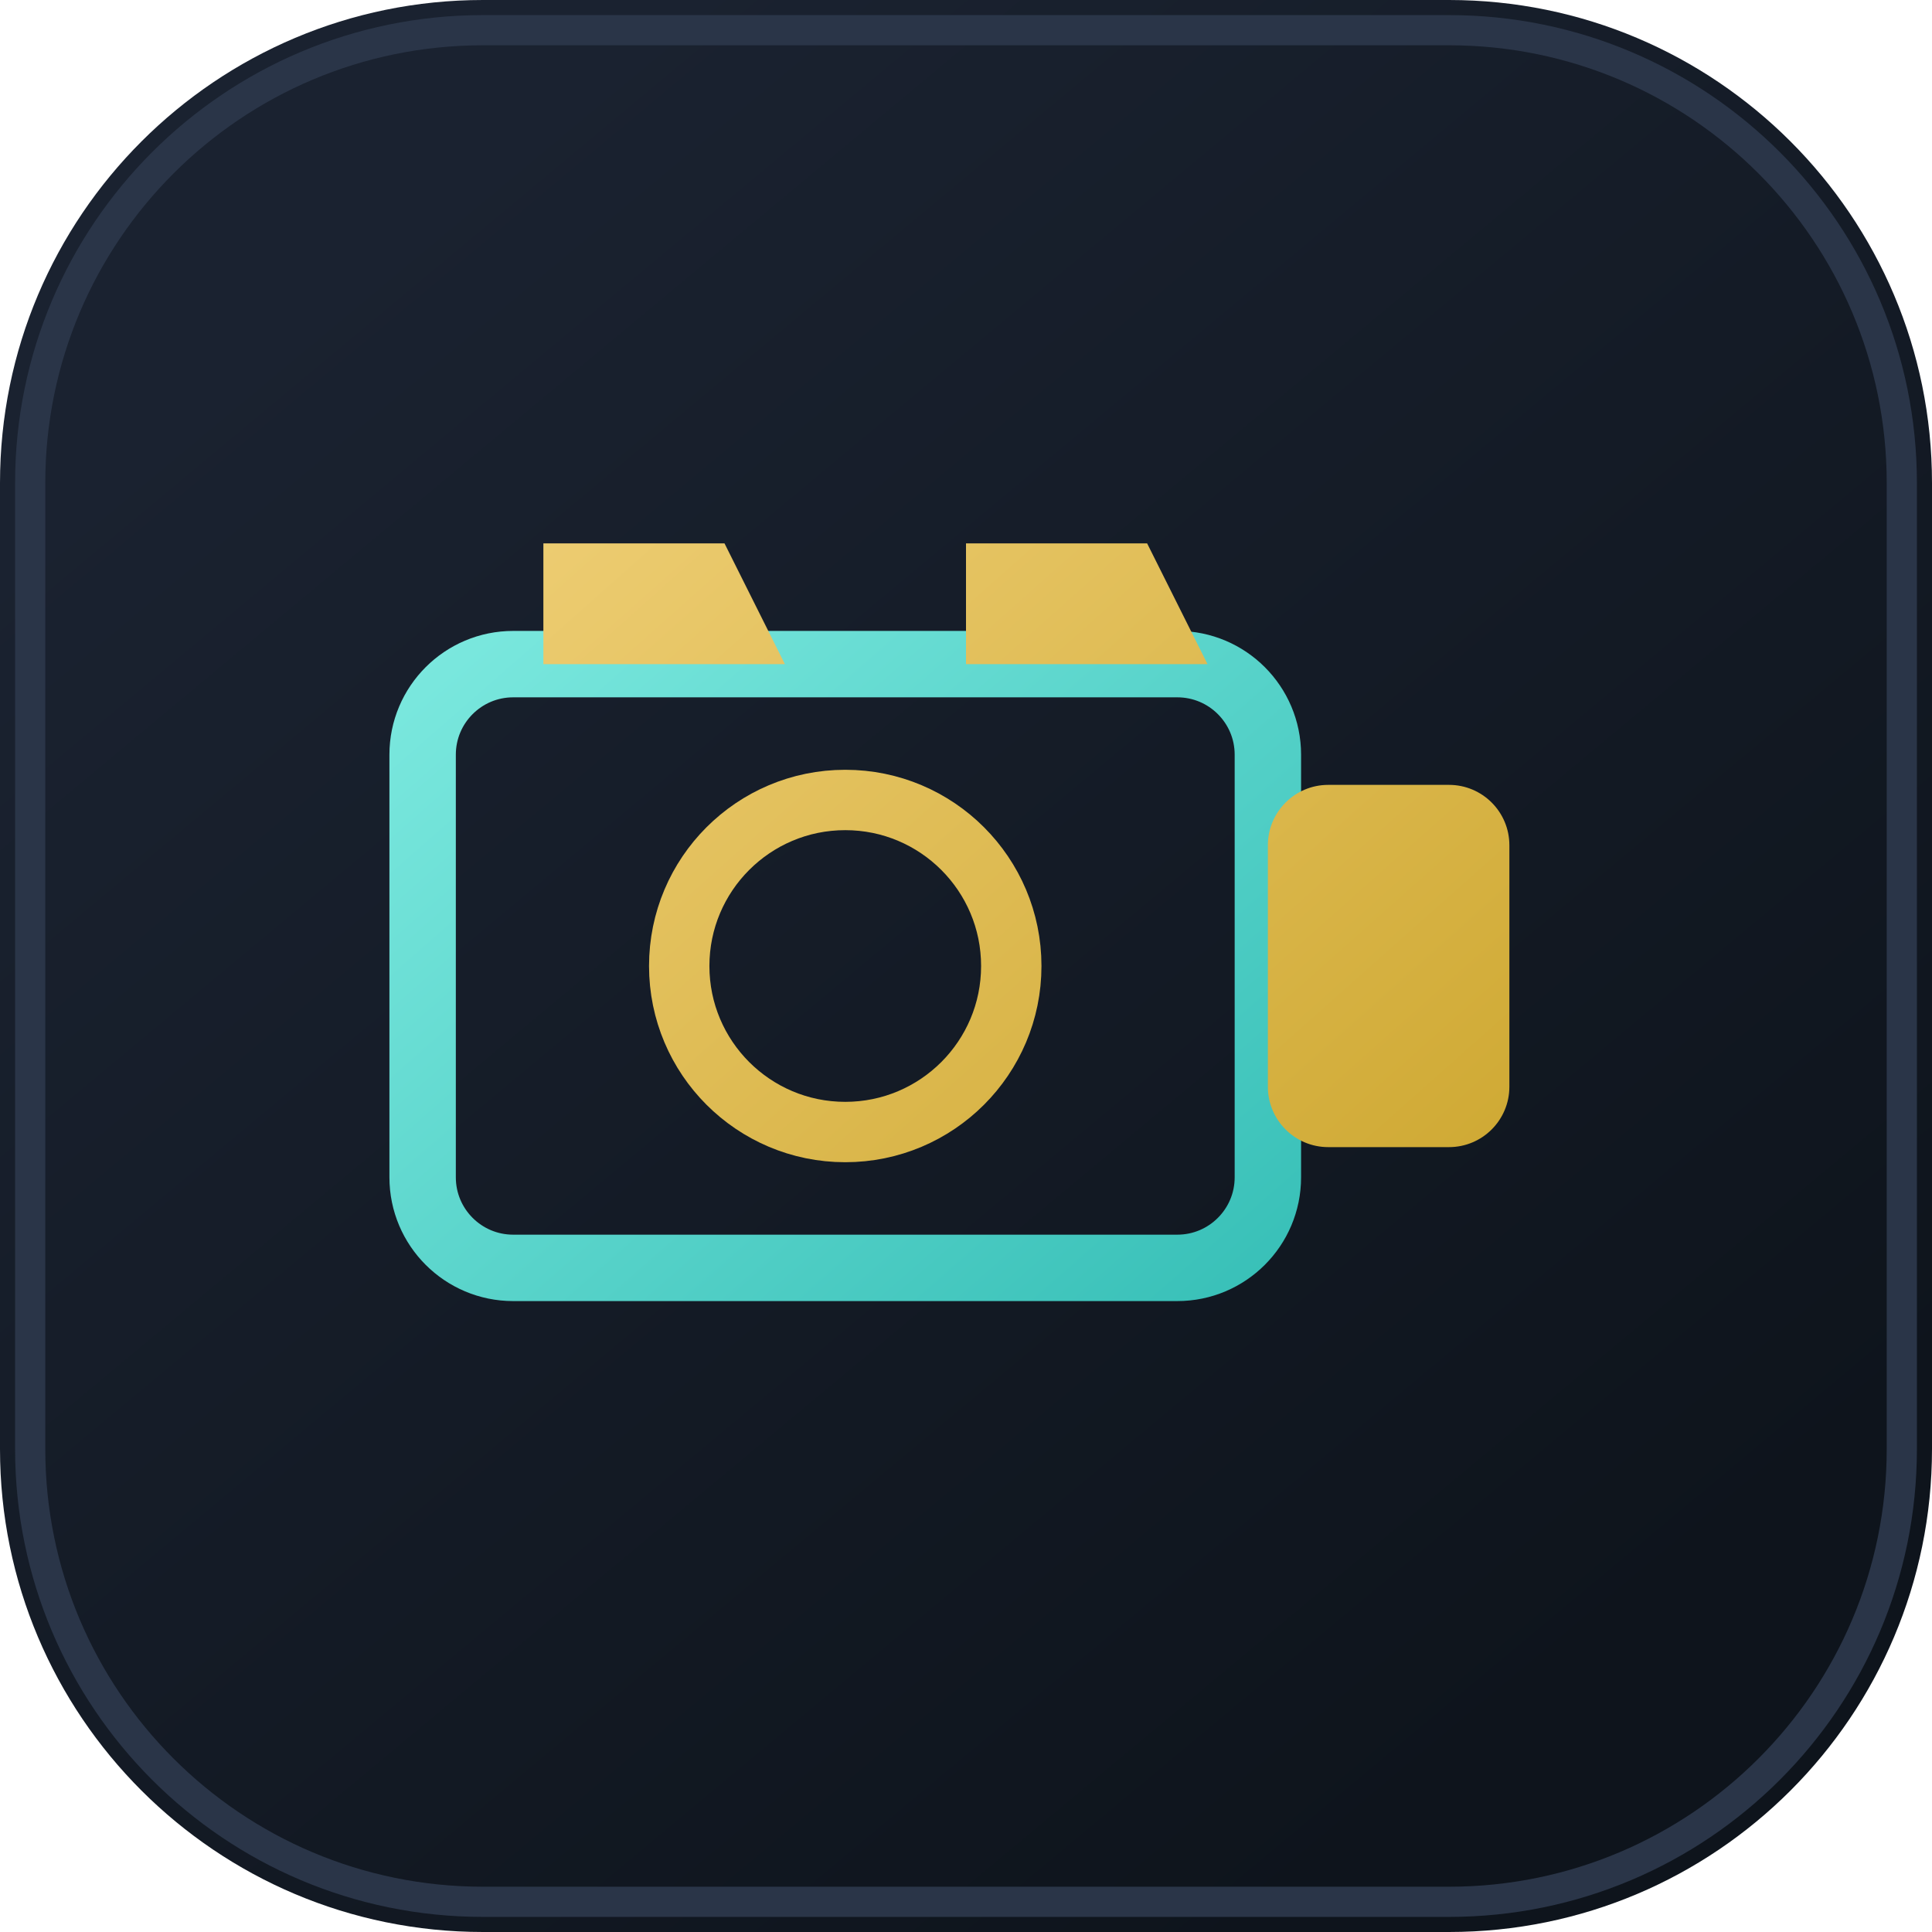
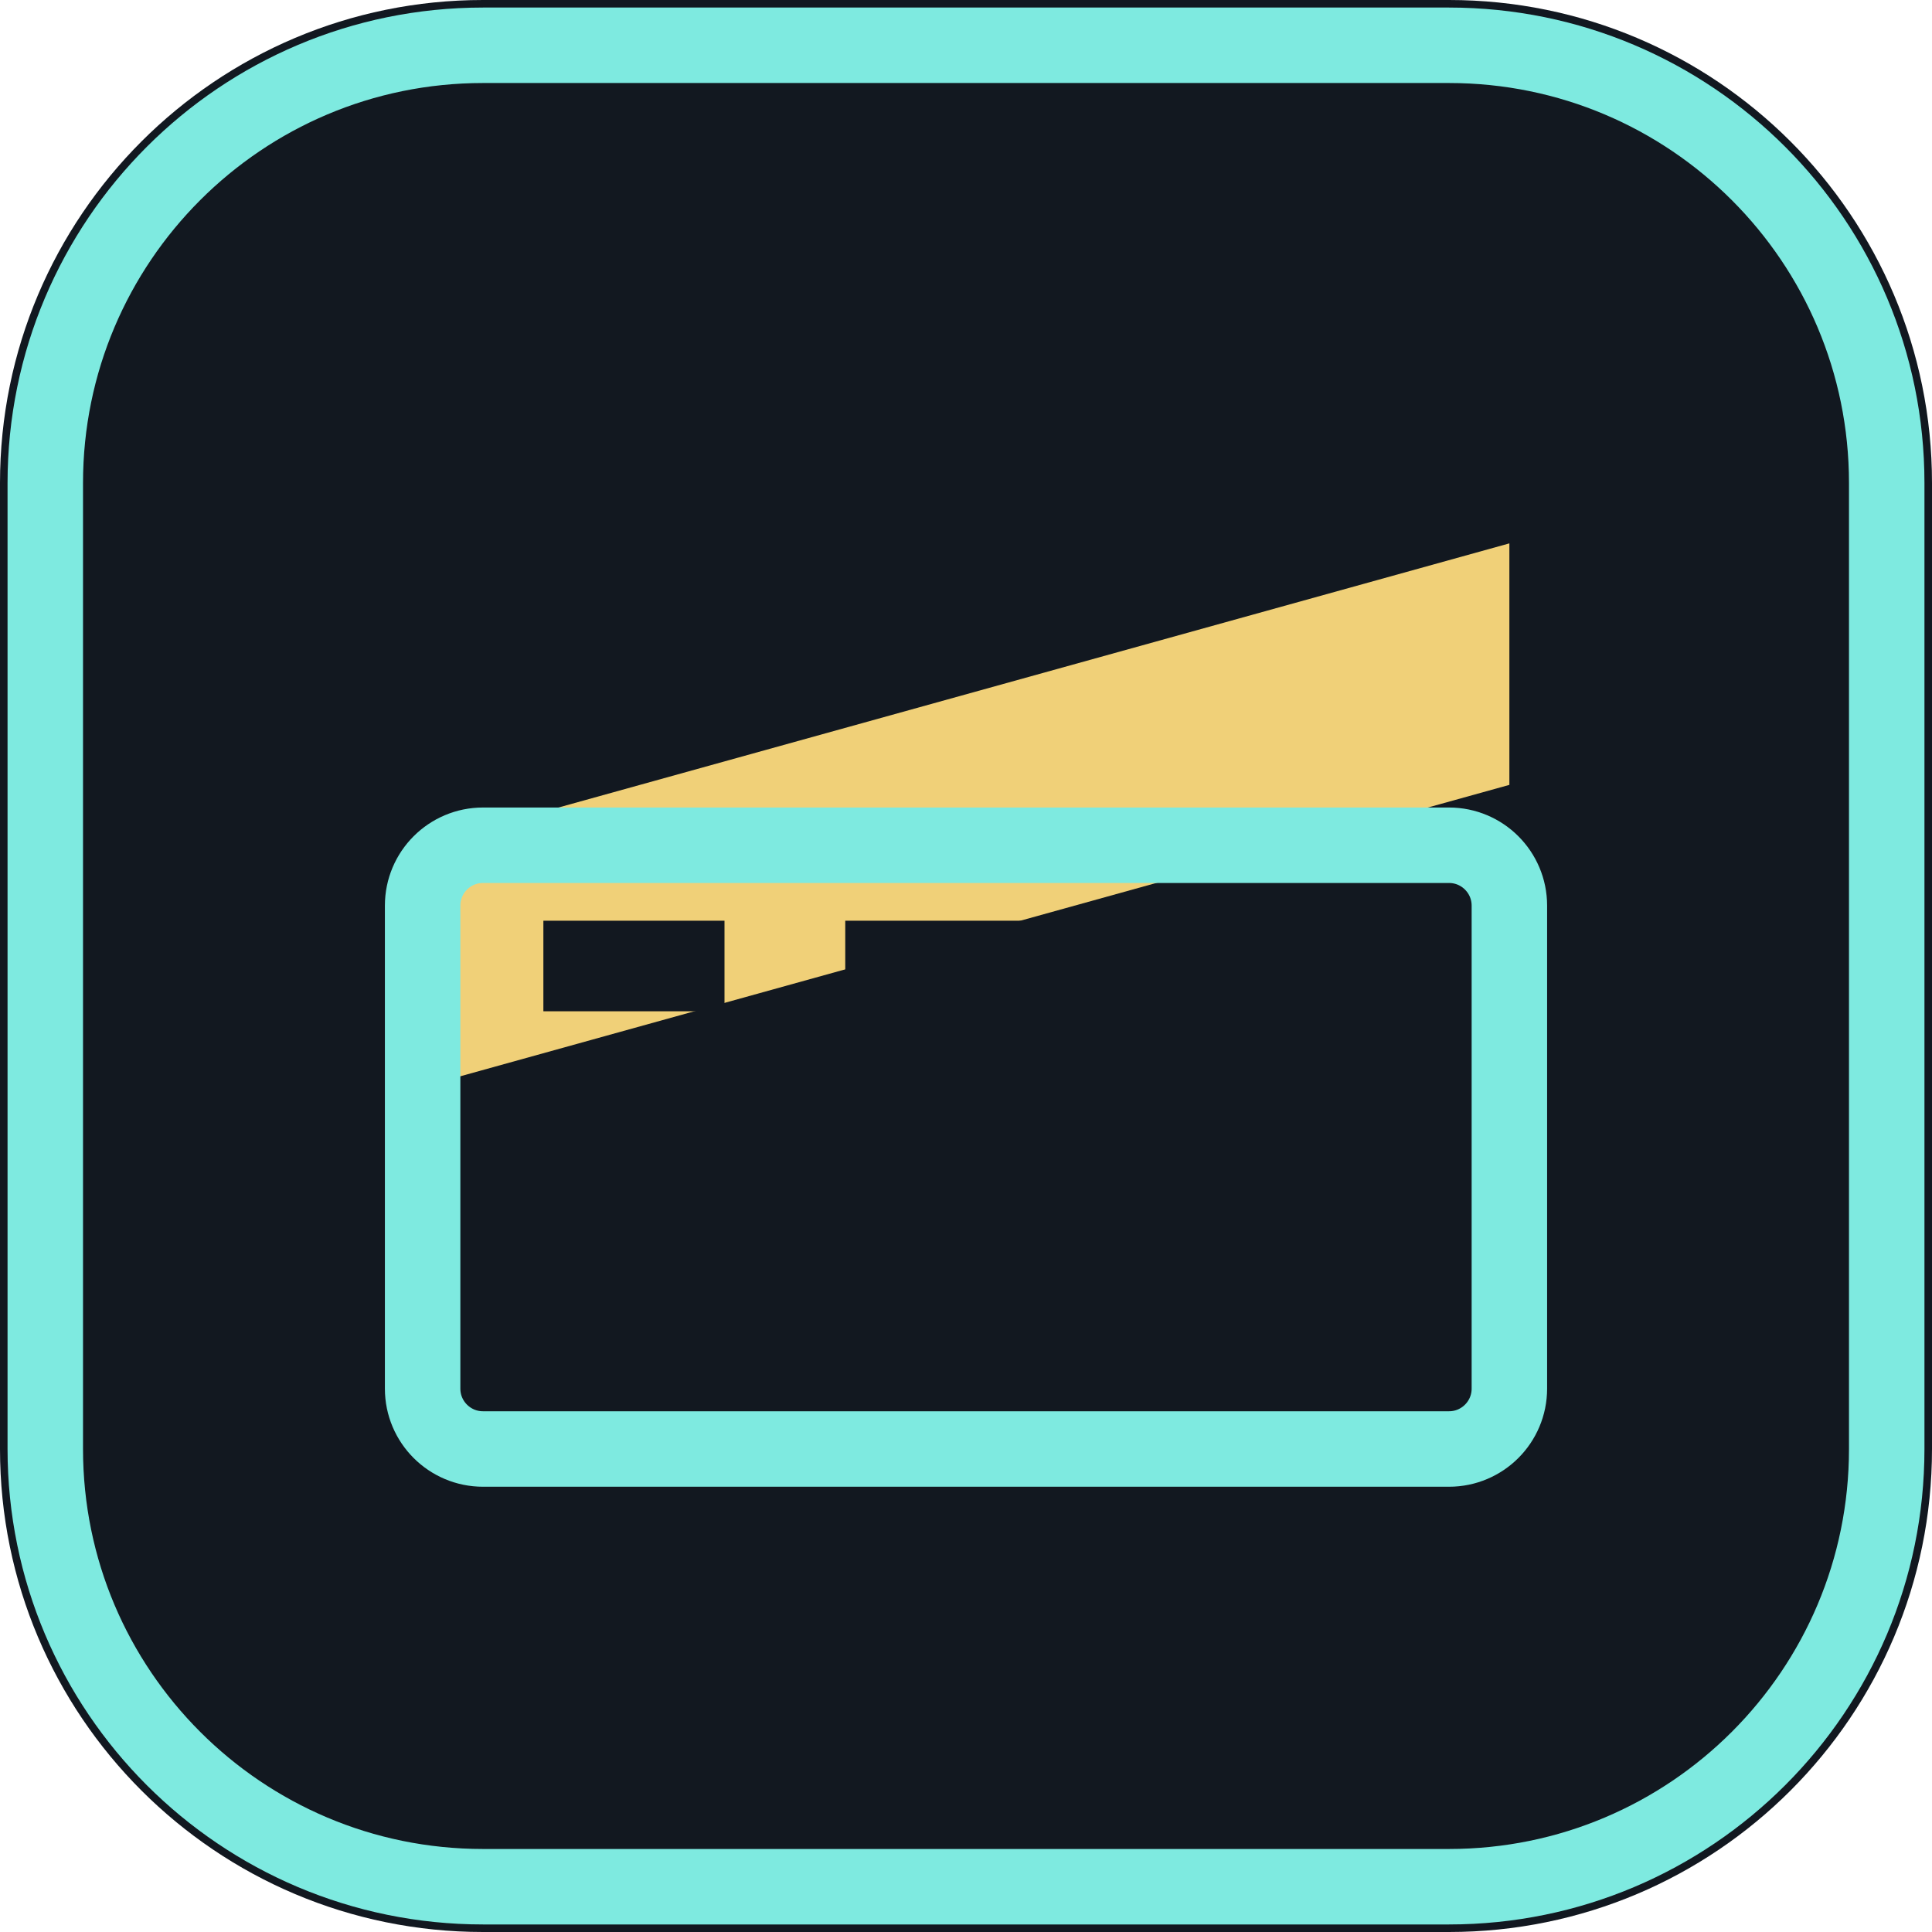
<svg xmlns="http://www.w3.org/2000/svg" width="64" height="64" viewBox="0 0 64 64" fill="none">
-   <defs>
-     <linearGradient id="g" x1="12" y1="8" x2="52" y2="56" gradientUnits="userSpaceOnUse">
-       <stop stop-color="#1A2230" />
-       <stop offset="1" stop-color="#0E141C" />
-     </linearGradient>
-     <linearGradient id="gold" x1="16" y1="14" x2="48" y2="50" gradientUnits="userSpaceOnUse">
-       <stop stop-color="#F0D078" />
-       <stop offset="1" stop-color="#C9A227" />
-     </linearGradient>
-     <linearGradient id="cyan" x1="18" y1="16" x2="46" y2="48" gradientUnits="userSpaceOnUse">
-       <stop stop-color="#7EEAE0" />
-       <stop offset="1" stop-color="#2BB8B0" />
-     </linearGradient>
-   </defs>
-   <rect width="64" height="64" rx="16" fill="url(#g)" />
-   <rect x="1" y="1" width="62" height="62" rx="15" stroke="#2A3548" stroke-width="1" />
-   <rect x="14" y="22" width="28" height="20" rx="3" stroke="url(#cyan)" stroke-width="2.2" />
-   <circle cx="28" cy="32" r="5.5" stroke="url(#gold)" stroke-width="2" />
-   <rect x="42" y="26" width="8" height="12" rx="2" fill="url(#gold)" />
-   <path d="M18 18h6l2 4h-8l0-4zM32 18h6l2 4h-8l0-4z" fill="url(#gold)" />
+   <rect width="64" height="64" rx="16" fill="#121820" />
+   <rect x="1.5" y="1.5" width="61" height="61" rx="14.5" stroke="#7EEAE0" stroke-width="2.5" />
+   <path d="M14 28l36-10v8l-36 10z" fill="#F0D078" />
+   <rect x="14" y="28" width="36" height="20" rx="2" stroke="#7EEAE0" stroke-width="2.5" />
+   <path d="M18 32h6M28 32h6M38 32h6" stroke="#121820" stroke-width="3" />
</svg>
